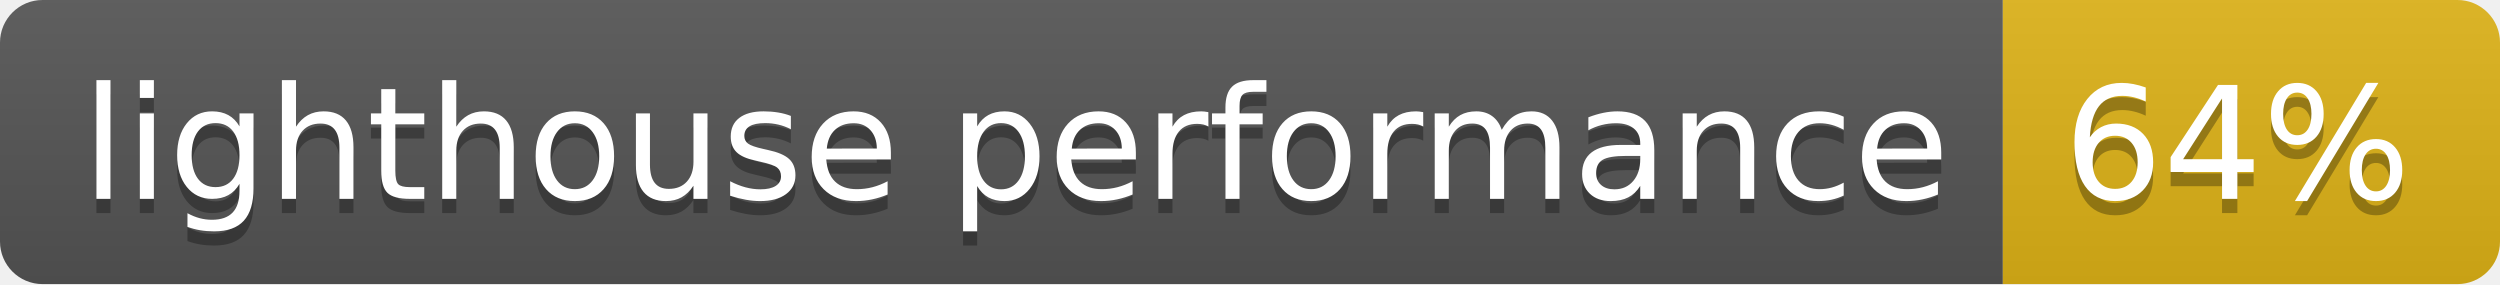
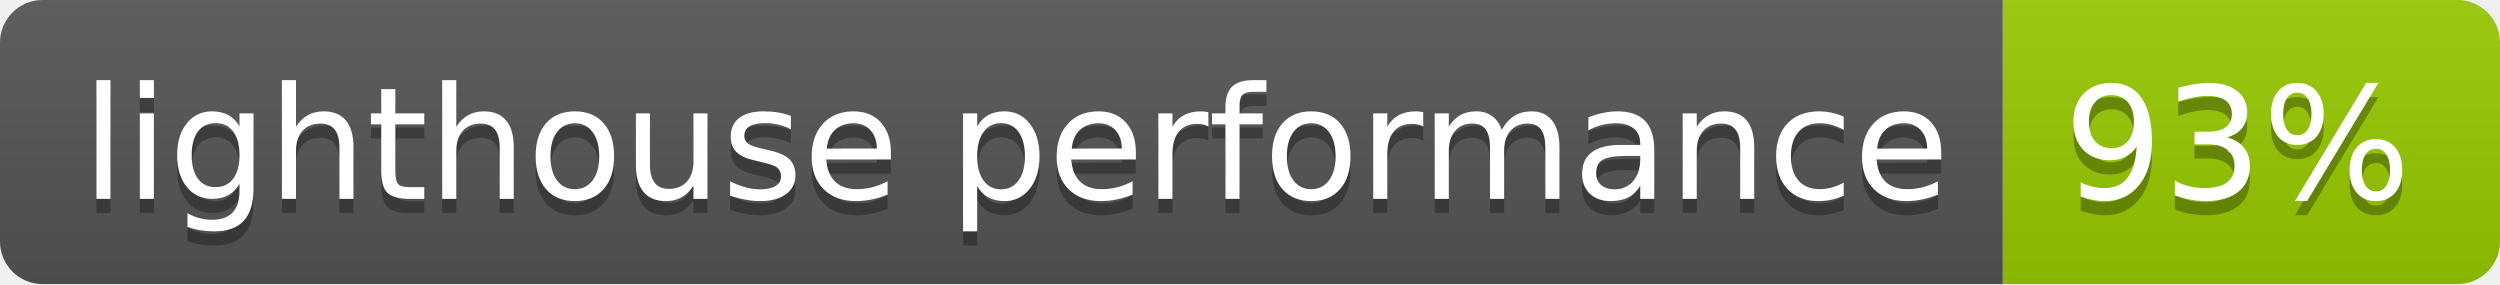
- <svg xmlns="http://www.w3.org/2000/svg" width="176" height="20" role="img" aria-label="lighthouse performance: 64%">
+ <svg xmlns="http://www.w3.org/2000/svg" width="176" height="20" role="img" aria-label="lighthouse performance: 93%">
  <linearGradient id="s" x2="0" y2="100%">
    <stop offset="0" stop-color="#bbb" stop-opacity=".1" />
    <stop offset="1" stop-opacity=".1" />
  </linearGradient>
  <clipPath id="r">
    <rect width="176" height="20" rx="3" fill="#fff" />
  </clipPath>
  <g clip-path="url(#r)">
    <rect width="141" height="20" fill="#555" />
-     <rect x="141" width="35" height="20" fill="#dfb317" />
+     <rect x="141" width="35" height="20" fill="#97ca00" />
    <rect width="176" height="20" fill="url(#s)" />
  </g>
  <g fill="#fff" text-anchor="middle" font-family="Verdana,Geneva,DejaVu Sans,sans-serif" text-rendering="geometricPrecision" font-size="110">
    <text aria-hidden="true" x="715" y="150" fill="#010101" fill-opacity=".3" transform="scale(.1)" textLength="1310">lighthouse performance</text>
    <text x="715" y="140" transform="scale(.1)" fill="#fff" textLength="1310">lighthouse performance</text>
-     <text aria-hidden="true" x="1575" y="150" fill="#010101" fill-opacity=".3" transform="scale(.1)" textLength="250">64%</text>
-     <text x="1575" y="140" transform="scale(.1)" fill="#fff" textLength="250">64%</text>
+     <text aria-hidden="true" x="1575" y="150" fill="#010101" fill-opacity=".3" transform="scale(.1)" textLength="250">93%</text>
+     <text x="1575" y="140" transform="scale(.1)" fill="#fff" textLength="250">93%</text>
  </g>
</svg>
